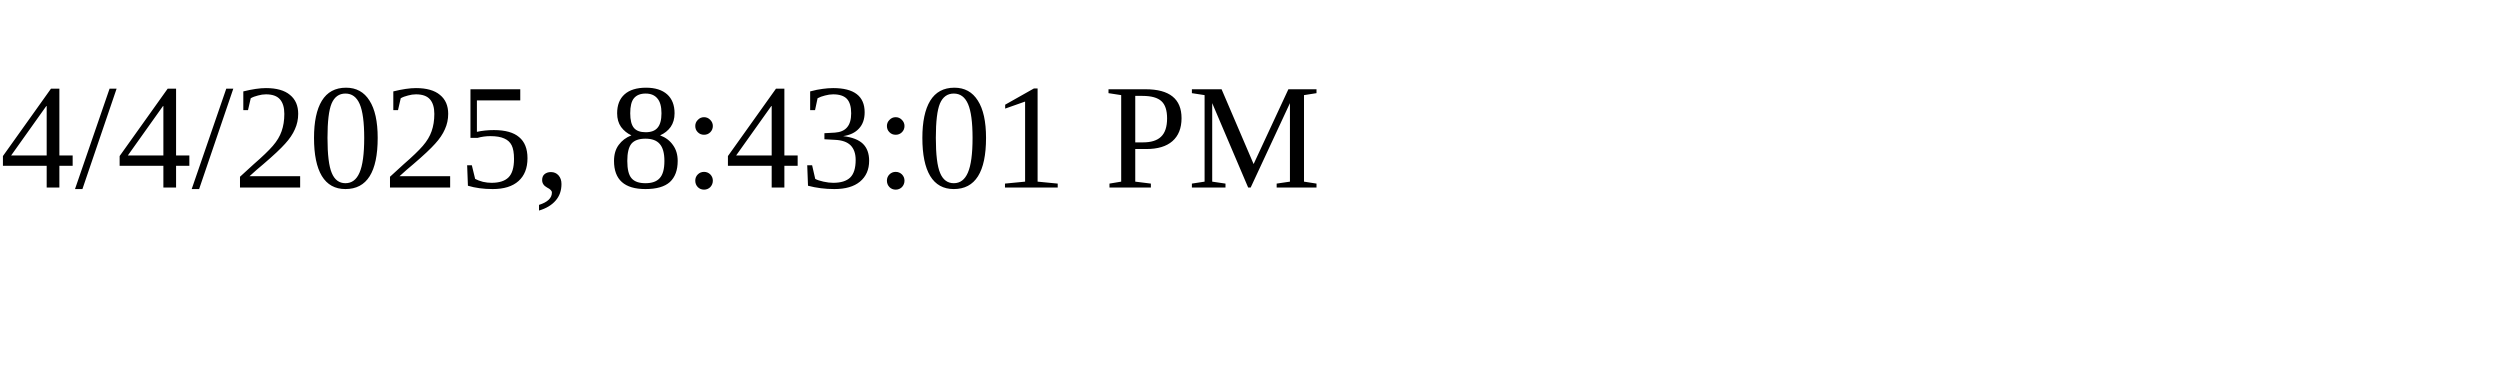
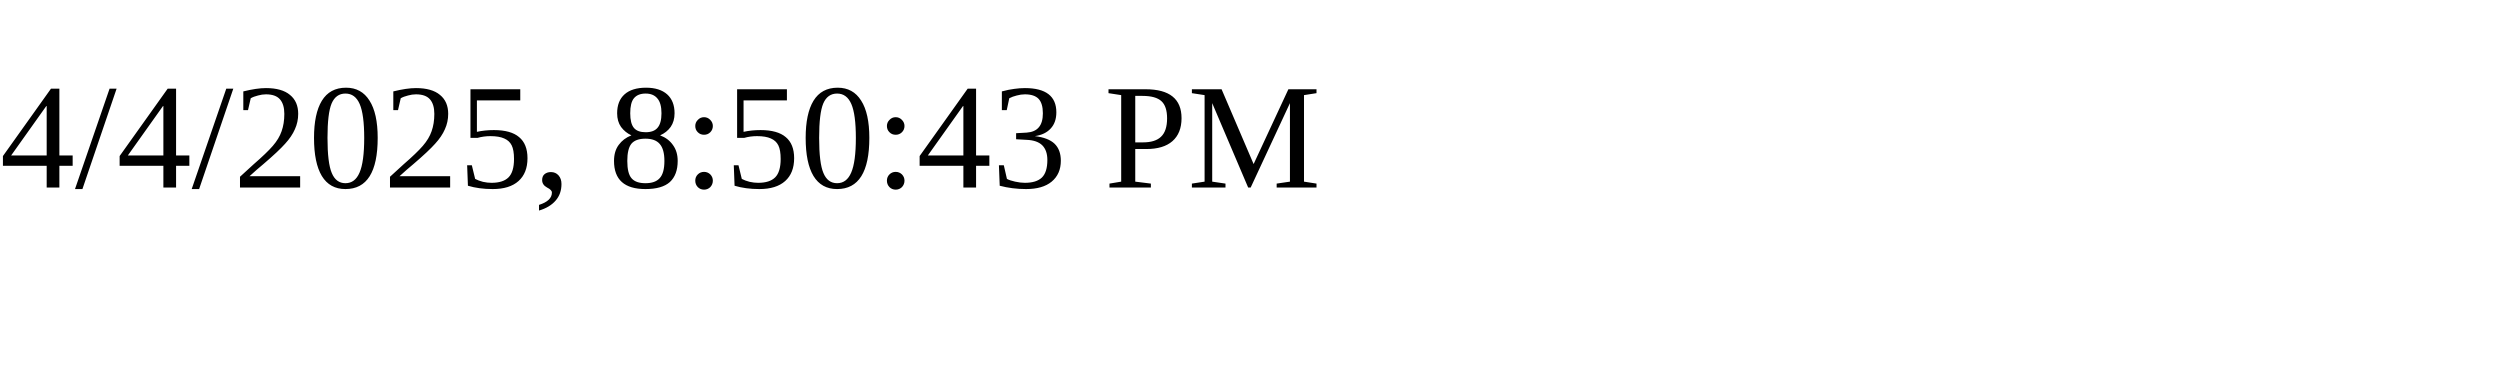
<svg xmlns="http://www.w3.org/2000/svg" height="30" width="200">
-   <text x="0" y="15">4/4/2025, 8:43:01 PM</text>
+   <text x="0" y="15">4/4/2025, 8:50:43 PM</text>
</svg>
